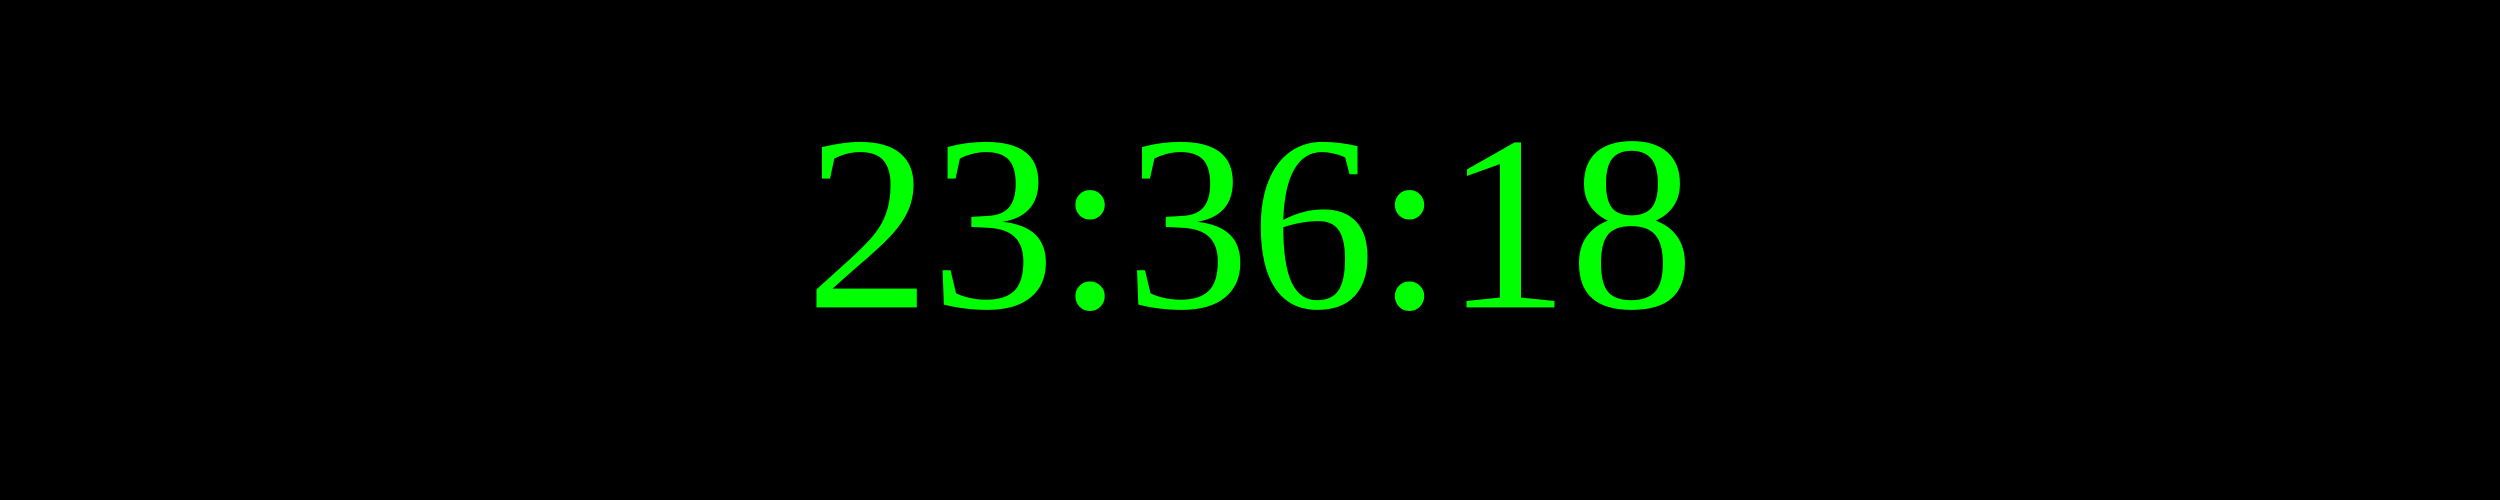
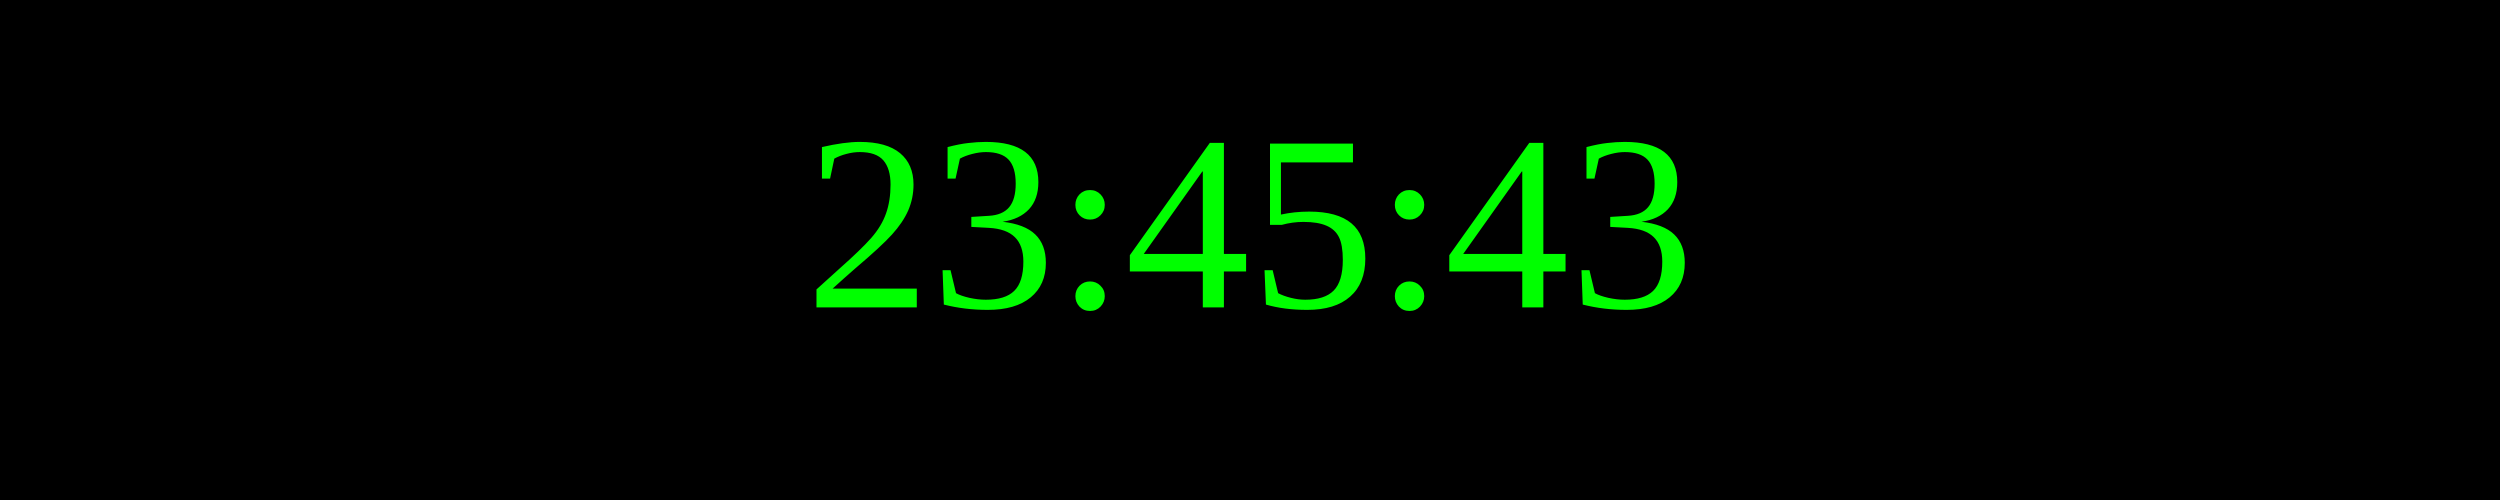
<svg xmlns="http://www.w3.org/2000/svg" width="250" height="50">
  <rect width="100%" height="100%" fill="black" />
  <text x="50%" y="50%" font-size="25" fill="lime" text-anchor="middle" dominant-baseline="middle">
- 23:36:18
+ 23:45:43
</text>
</svg>
